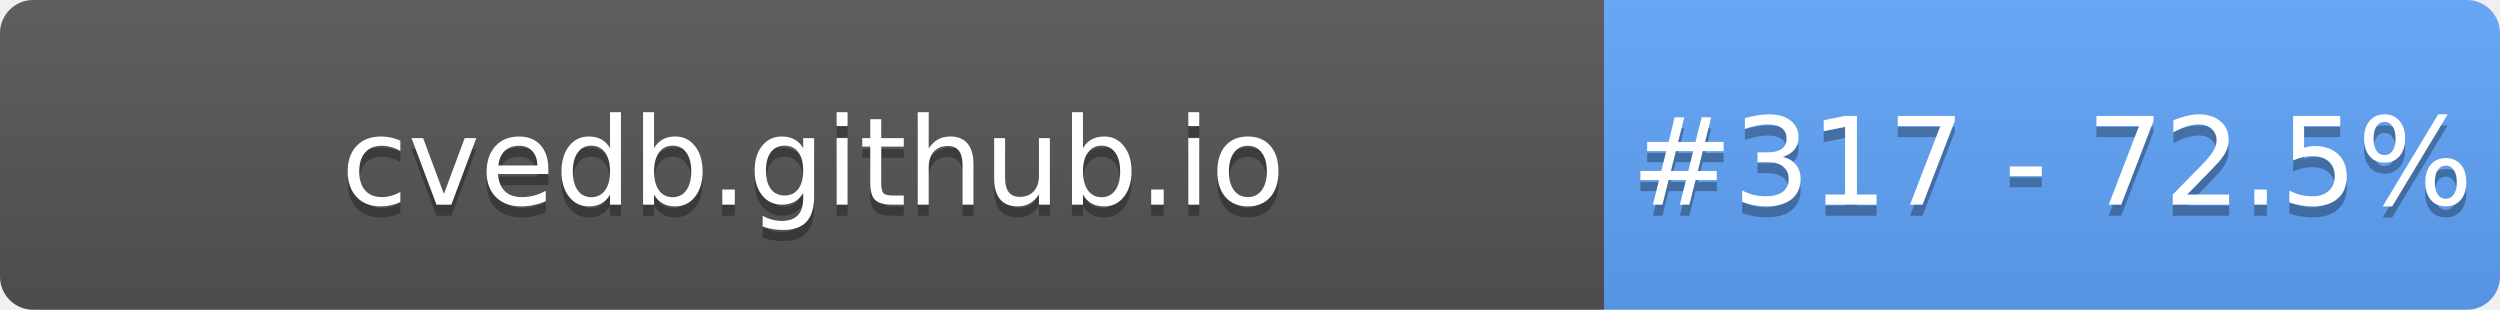
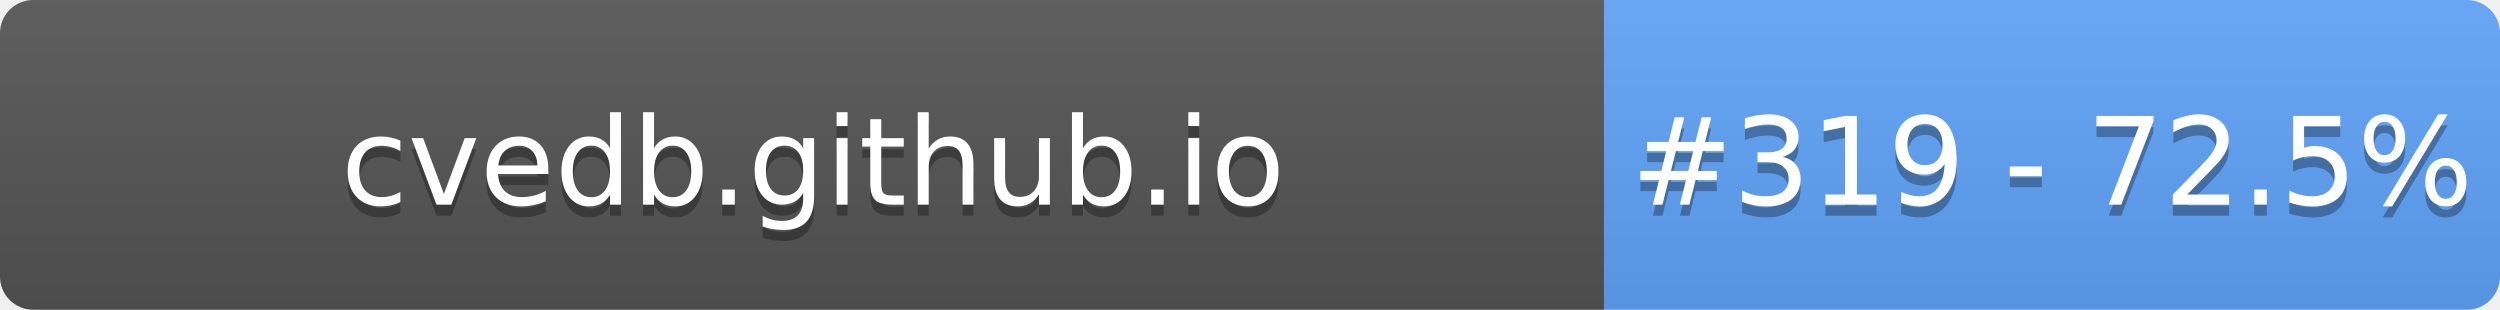
- <svg xmlns="http://www.w3.org/2000/svg" width="226" height="28" role="img" aria-label="cvedb.github.io: #317 - 72.5%">
+ <svg xmlns="http://www.w3.org/2000/svg" width="226" height="28" role="img" aria-label="cvedb.github.io: #319 - 72.5%">
  <linearGradient id="s" x2="0" y2="100%">
    <stop offset="0" stop-color="#bbb" stop-opacity=".1" />
    <stop offset="1" stop-opacity=".1" />
  </linearGradient>
  <clipPath id="r">
    <rect width="226" height="28" rx="3" fill="#fff" />
  </clipPath>
  <g clip-path="url(#r)">
    <rect width="145" height="28" fill="#555" />
    <rect x="145" width="81" height="28" fill="#60A5FA" />
    <rect width="226" height="28" fill="url(#s)" />
  </g>
  <g fill="#fff" text-anchor="middle" font-family="Verdana,Geneva,DejaVu Sans,sans-serif" text-rendering="geometricPrecision" font-size="110">
    <text aria-hidden="true" x="735" y="195" fill="#010101" fill-opacity=".3" transform="scale(.1)" textLength="1350">cvedb.github.io</text>
    <text x="735" y="185" transform="scale(.1)" fill="#fff" textLength="1350">cvedb.github.io</text>
-     <text aria-hidden="true" x="1855" y="195" fill="#010101" fill-opacity=".3" transform="scale(.1)" textLength="660">#317 - 72.5%</text>
-     <text x="1855" y="185" transform="scale(.1)" fill="#fff" textLength="660">#317 - 72.5%</text>
+     <text aria-hidden="true" x="1855" y="195" fill="#010101" fill-opacity=".3" transform="scale(.1)" textLength="660">#319 - 72.5%</text>
+     <text x="1855" y="185" transform="scale(.1)" fill="#fff" textLength="660">#319 - 72.5%</text>
  </g>
</svg>
